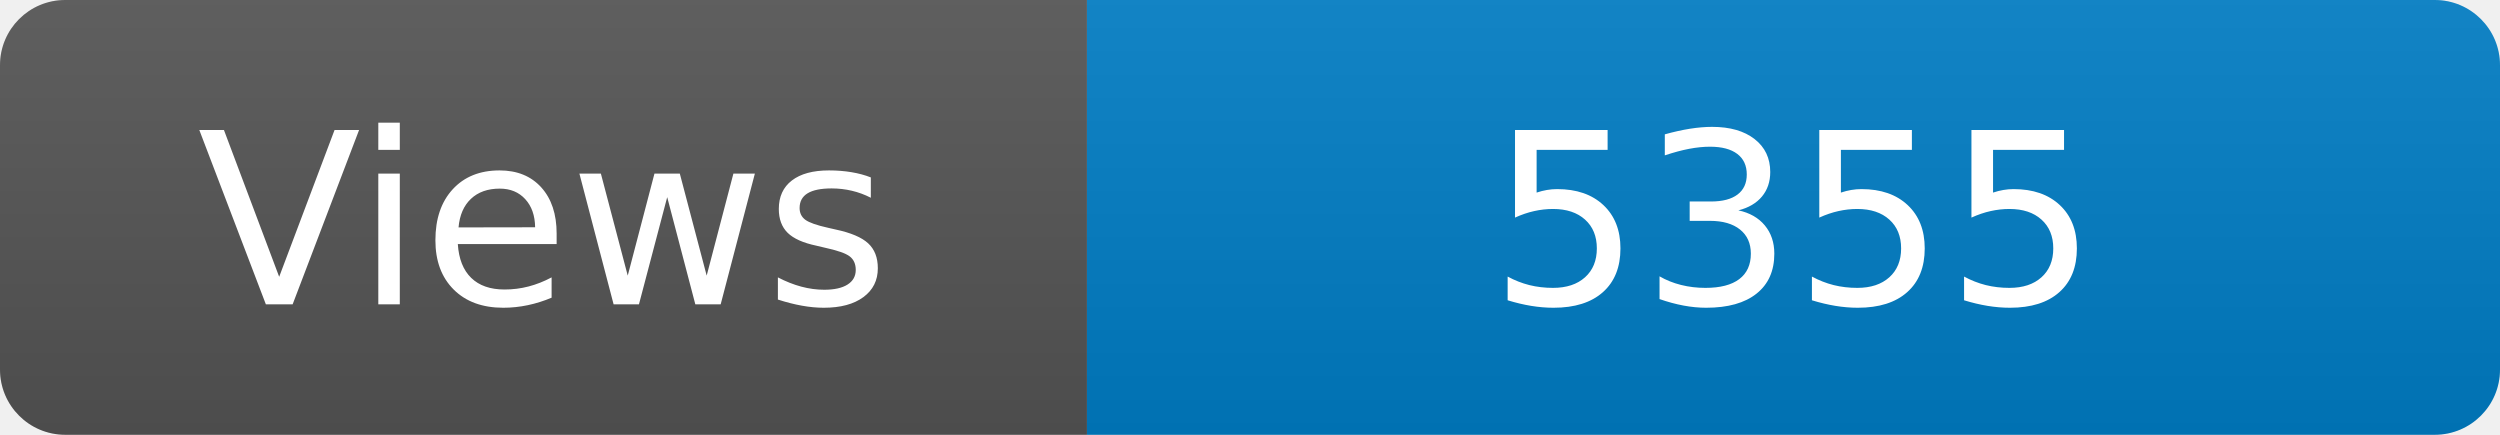
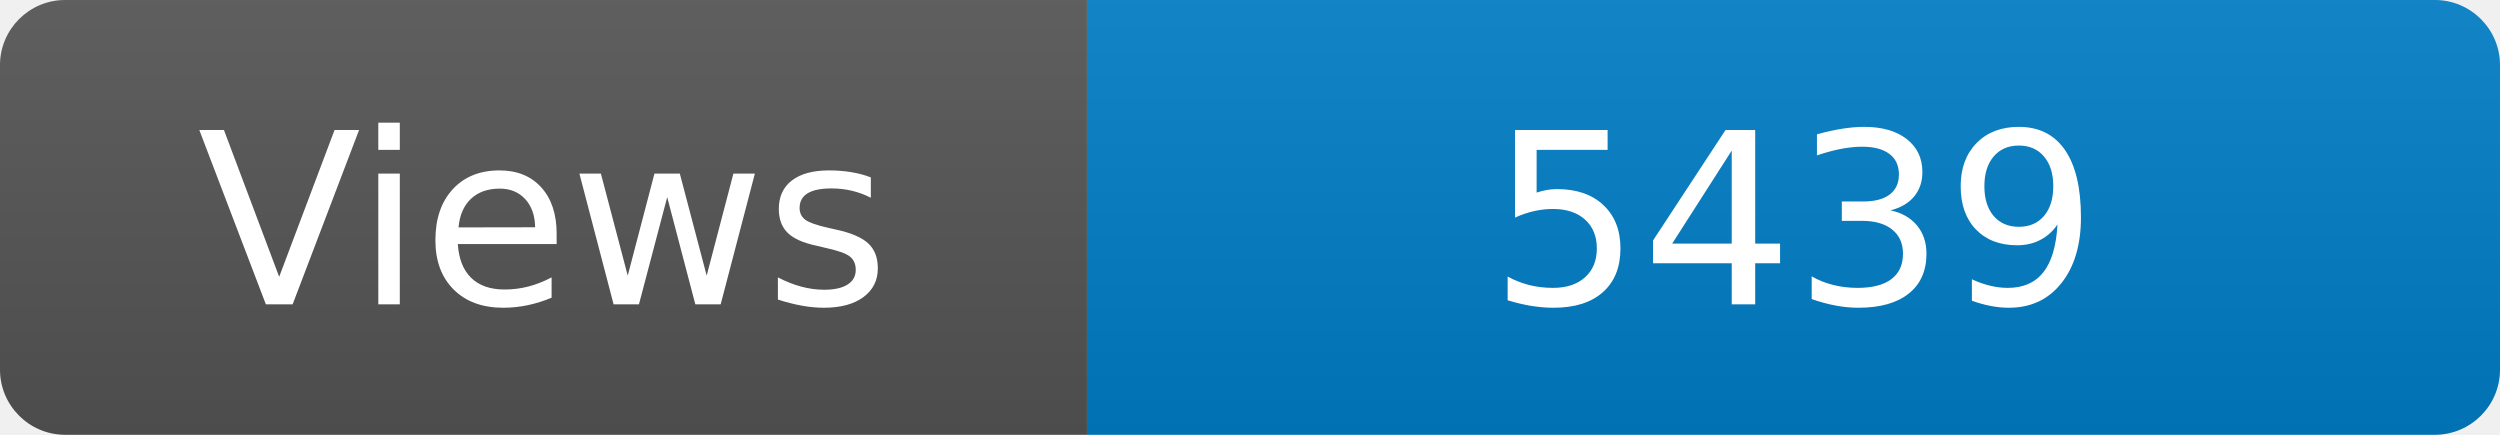
<svg xmlns="http://www.w3.org/2000/svg" width="115" height="20" role="img" aria-label="Maintained?: yes">
  <linearGradient id="s" x2="0" y2="100%">
    <stop offset="0" stop-color="#bbb" stop-opacity=".1" />
    <stop offset="1" stop-opacity=".1" />
  </linearGradient>
  <clipPath id="r">
    <rect width="115" height="20" rx="3" fill="#fff" />
  </clipPath>
  <g clip-path="url(#r)">
    <rect width="50" height="20" fill="#555" />
    <rect x="50" width="160" height="20" fill="#007ec6" />
    <rect width="115" height="20" fill="url(#s)" />
  </g>
  <g fill="#fff" text-anchor="middle" font-family="Verdana,Geneva,DejaVu Sans,sans-serif" font-size="110">
    <text x="250" y="140" transform="scale(.1)" fill="#fff">Views</text>
-     <text x="825" y="140" transform="scale(.1)" fill="#fff">5355</text>
+     <text x="825" y="140" transform="scale(.1)" fill="#fff">5439</text>
  </g>
</svg>
